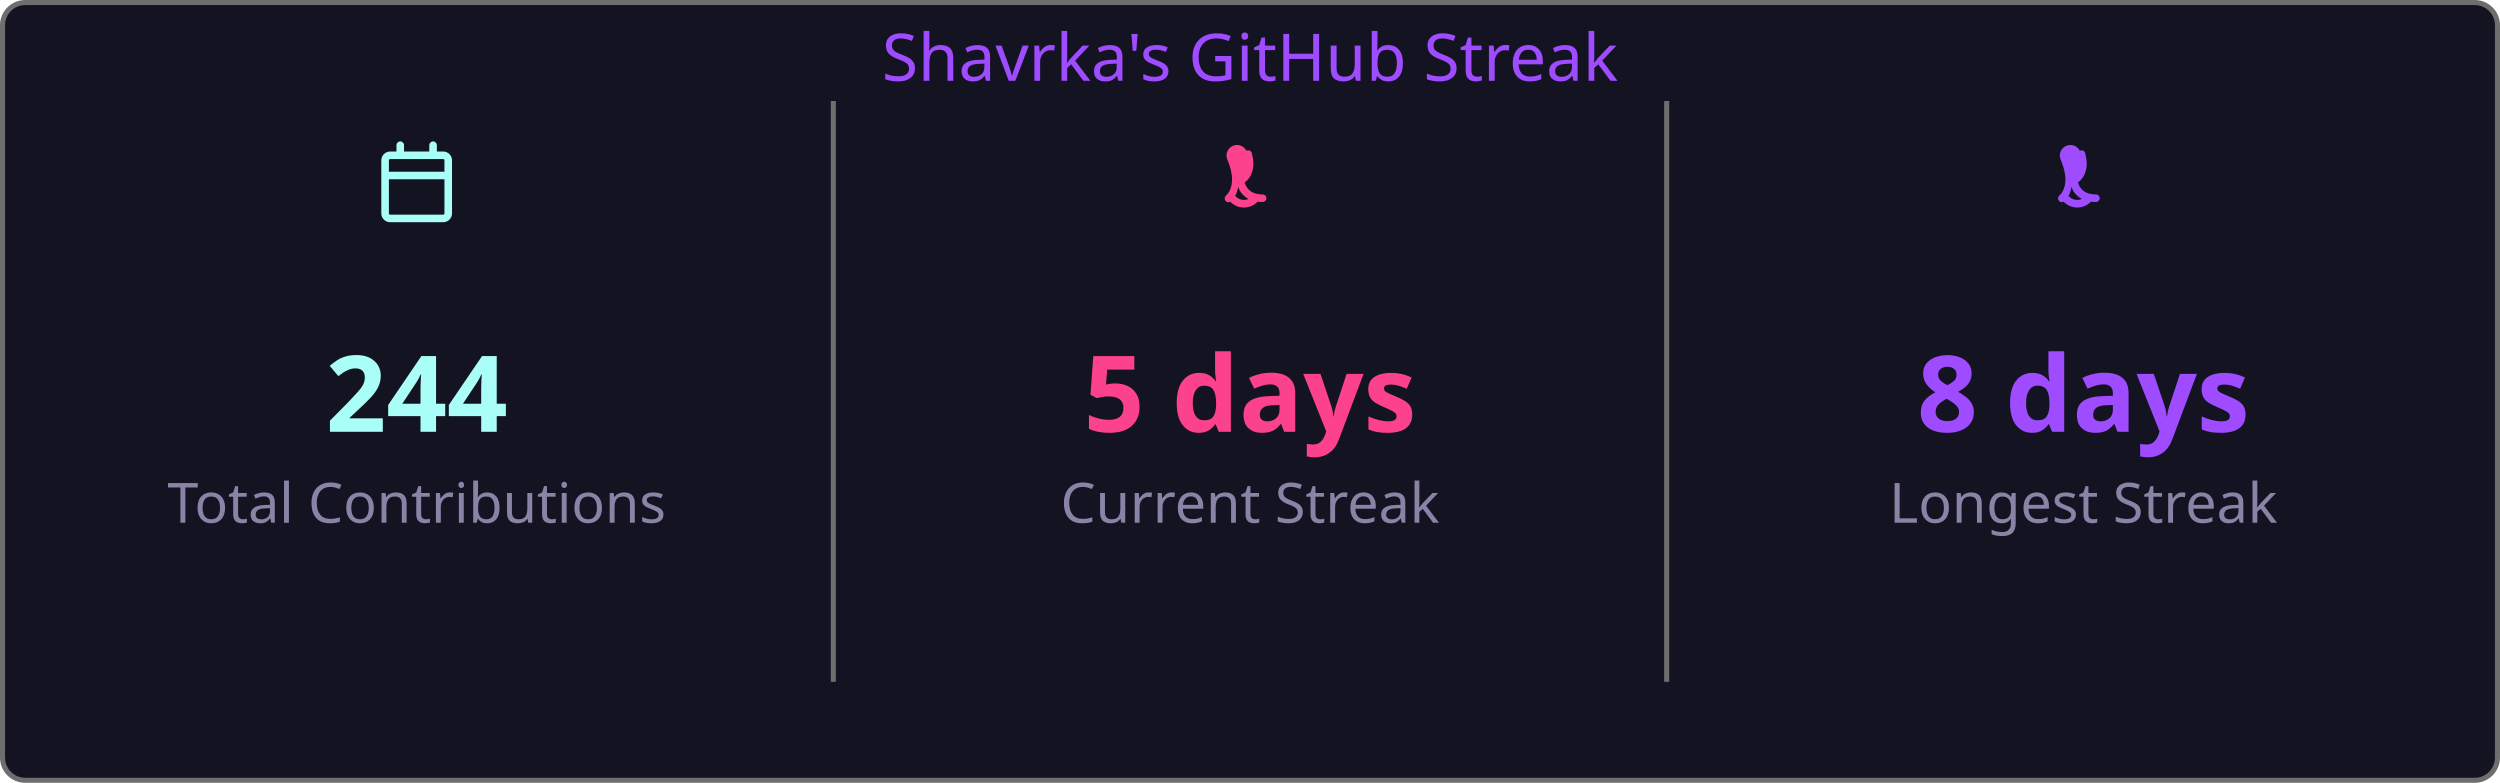
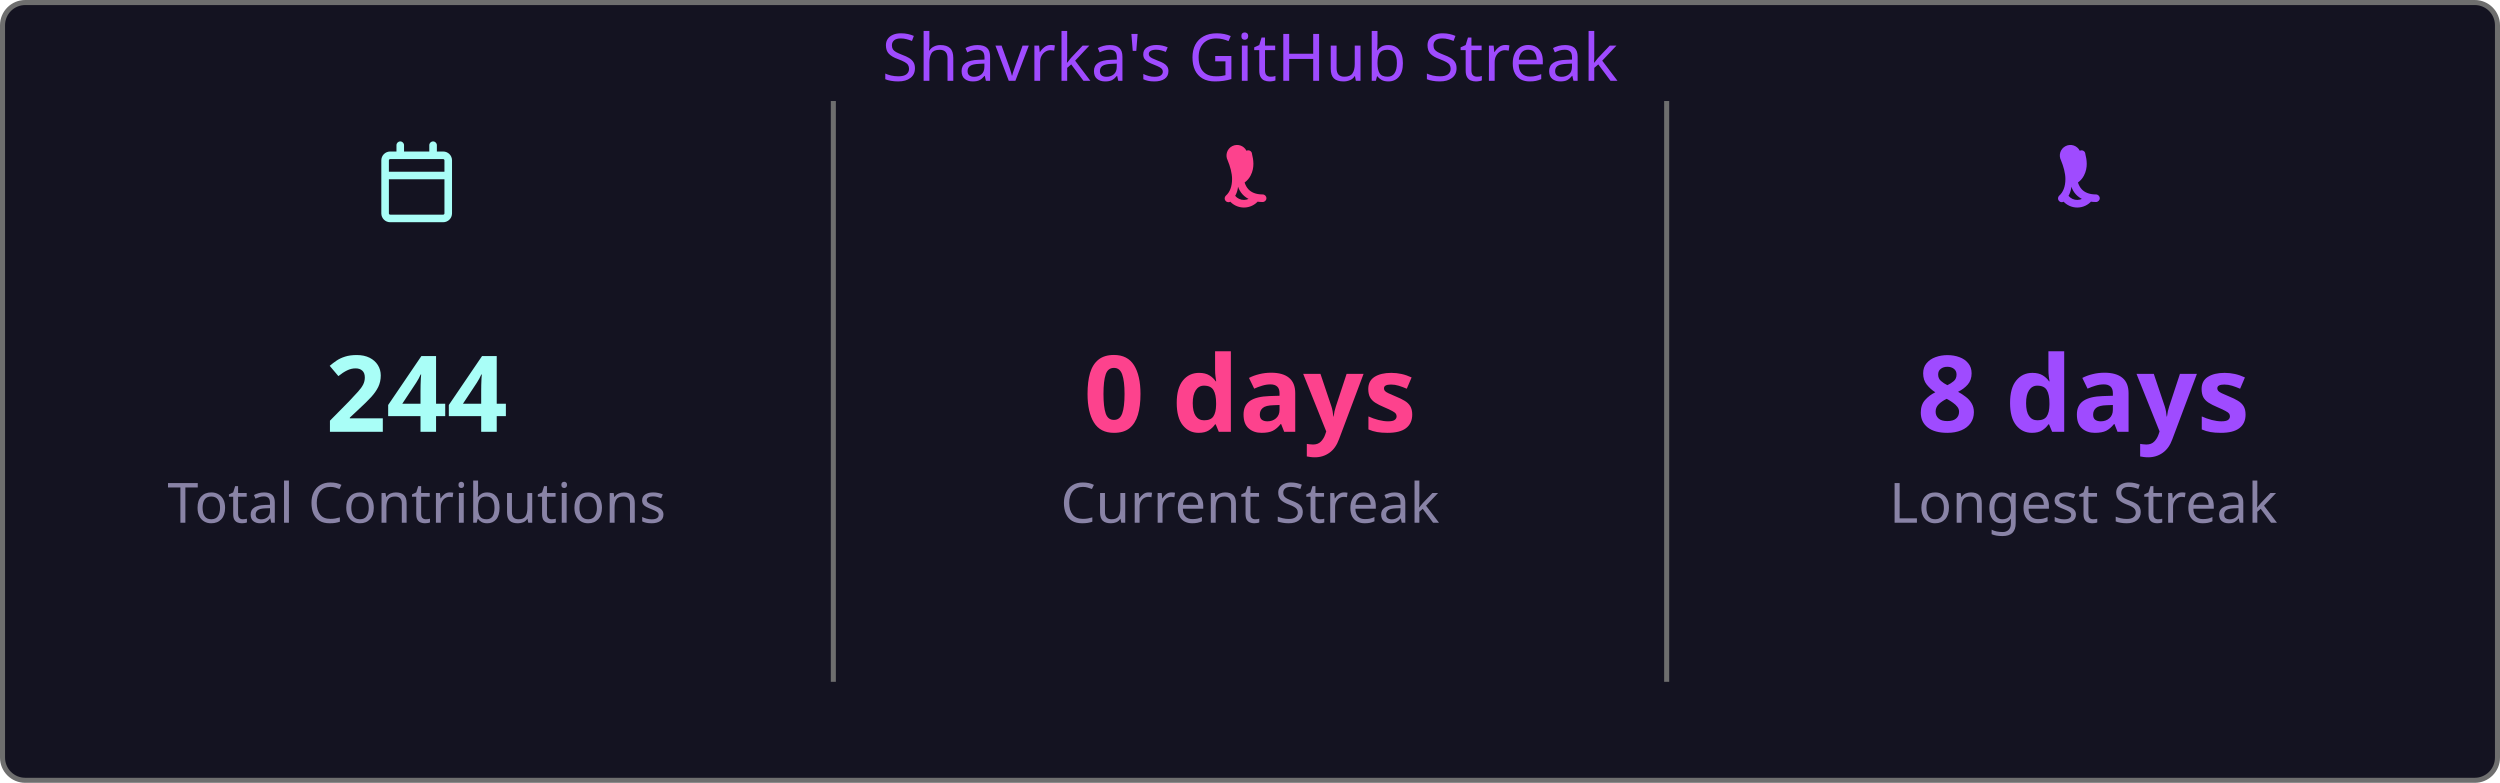
<svg xmlns="http://www.w3.org/2000/svg" width="495" height="155" viewBox="0 0 495 155">
  <style>
    .fade { animation: fadeIn .8s ease both }
    @keyframes fadeIn { from { opacity:0 } to { opacity:1 } }
  </style>
  <rect x=".5" y=".5" width="494" height="154" rx="4.5" fill="#141321" stroke="#6e6e6e" />
  <text class="fade" x="247.5" y="16" fill="#9f4bff" font-size="13" text-anchor="middle" font-family="'Segoe UI', Ubuntu, 'Helvetica Neue', Sans-Serif">Shavrka's GitHub Streak</text>
  <g class="fade">
    <g transform="translate(74.5,28)" fill="#a9fef7">
      <path d="M4.75 0a.75.75 0 0 1 .75.75V2h5V.75a.75.75 0 0 1 1.5 0V2h1.25c.966 0 1.75.784 1.75 1.75v10.5A1.75 1.75 0 0 1 13.25 16H2.75A1.75 1.75 0 0 1 1 14.25V3.75C1 2.784 1.784 2 2.75 2H4V.75A.75.75 0 0 1 4.75 0ZM2.5 7.5v6.75c0 .138.112.25.25.25h10.5a.25.25 0 0 0 .25-.25V7.5Zm10.75-4H2.75a.25.25 0 0 0-.25.25V6h11V3.75a.25.25 0 0 0-.25-.25Z" />
    </g>
    <text x="82.5" y="85.5" fill="#a9fef7" font-size="21" font-weight="bold" text-anchor="middle" font-family="'Segoe UI', Ubuntu, 'Helvetica Neue', Sans-Serif">244</text>
    <text x="82.5" y="103.5" fill="#8983a6" font-size="11" text-anchor="middle" font-family="'Segoe UI', Ubuntu, 'Helvetica Neue', Sans-Serif">Total Contributions</text>
    <line x1="165" y1="20" x2="165" y2="135" stroke="#6e6e6e" stroke-width="1" />
    <g transform="translate(239.5,28)" fill="#fd428d">
      <path d="M7.3 1.85A.75.75 0 0 1 8.4 2.5c.26 1.068.565 2.64-.28 4.265-.293.563-.702 1.021-1.185 1.37.145.46.377.94.737 1.327.54.588 1.42 1.038 2.828 1.038a.75.75 0 0 1 0 1.5c-1.842 0-3.146-.62-3.972-1.51-.428-.466-.717-.988-.895-1.525a4.5 4.5 0 0 1-1.433 2.91.75.75 0 0 1-.98-1.134c.785-.677 1.23-1.805 1.23-3.29 0-1.162-.38-2.52-.88-3.72A.75.75 0 0 1 7.3 1.85Zm2.325 8.81a.75.75 0 0 1 .075 1.06 3.75 3.75 0 0 1-5.8 0 .75.75 0 0 1 1.15-.96 2.25 2.25 0 0 0 3.524-.047.75.75 0 0 1 1.051-.053Z" />
    </g>
-     <text x="247.5" y="85.5" fill="#fd428d" font-size="21" font-weight="bold" text-anchor="middle" font-family="'Segoe UI', Ubuntu, 'Helvetica Neue', Sans-Serif">5 days</text>
+     <text x="247.5" y="85.5" fill="#fd428d" font-size="21" font-weight="bold" text-anchor="middle" font-family="'Segoe UI', Ubuntu, 'Helvetica Neue', Sans-Serif">0 days</text>
    <text x="247.5" y="103.5" fill="#8983a6" font-size="11" text-anchor="middle" font-family="'Segoe UI', Ubuntu, 'Helvetica Neue', Sans-Serif">Current Streak</text>
    <line x1="330" y1="20" x2="330" y2="135" stroke="#6e6e6e" stroke-width="1" />
    <g transform="translate(404.5,28)" fill="#9f4bff">
      <path d="M7.3 1.85A.75.75 0 0 1 8.4 2.5c.26 1.068.565 2.64-.28 4.265-.293.563-.702 1.021-1.185 1.37.145.46.377.94.737 1.327.54.588 1.42 1.038 2.828 1.038a.75.75 0 0 1 0 1.5c-1.842 0-3.146-.62-3.972-1.51-.428-.466-.717-.988-.895-1.525a4.5 4.5 0 0 1-1.433 2.91.75.75 0 0 1-.98-1.134c.785-.677 1.23-1.805 1.23-3.29 0-1.162-.38-2.52-.88-3.72A.75.75 0 0 1 7.3 1.85Zm2.325 8.81a.75.75 0 0 1 .075 1.06 3.75 3.75 0 0 1-5.8 0 .75.75 0 0 1 1.15-.96 2.25 2.25 0 0 0 3.524-.047.75.75 0 0 1 1.051-.053Z" />
    </g>
    <text x="412.5" y="85.5" fill="#9f4bff" font-size="21" font-weight="bold" text-anchor="middle" font-family="'Segoe UI', Ubuntu, 'Helvetica Neue', Sans-Serif">8 days</text>
    <text x="412.5" y="103.5" fill="#8983a6" font-size="11" text-anchor="middle" font-family="'Segoe UI', Ubuntu, 'Helvetica Neue', Sans-Serif">Longest Streak</text>
  </g>
</svg>
